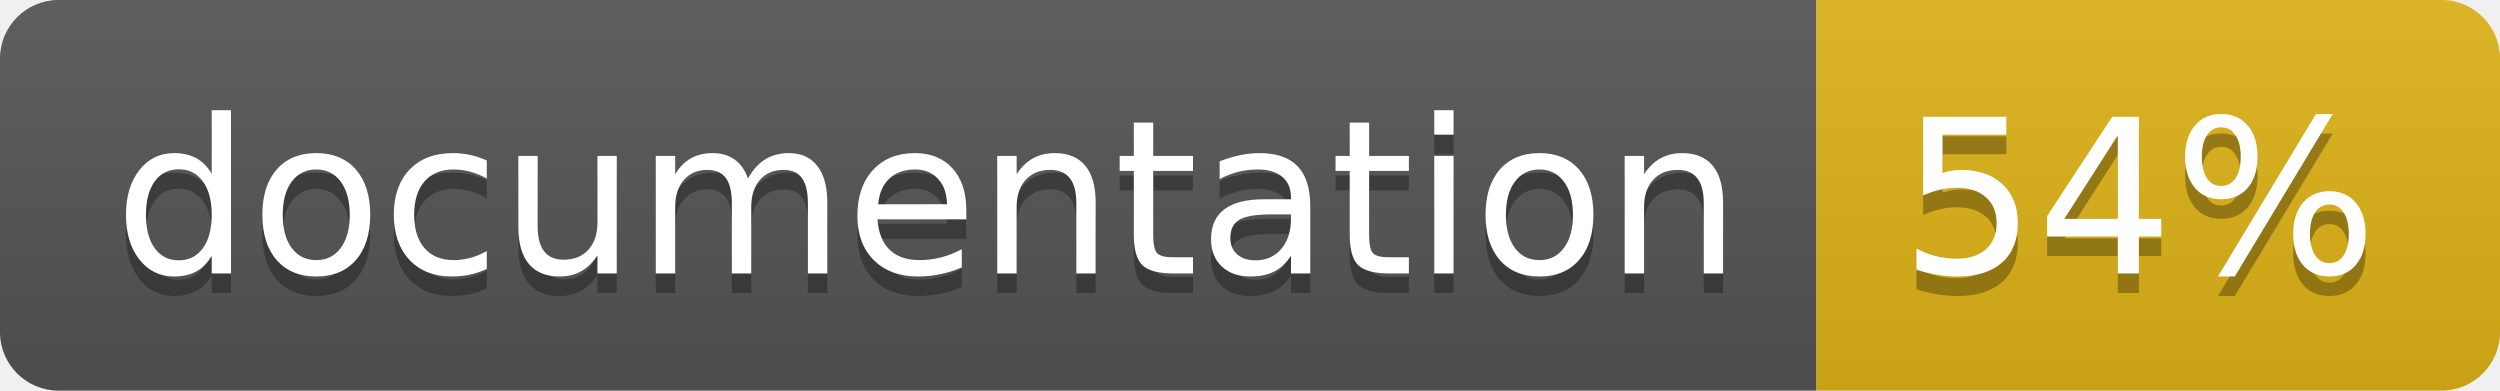
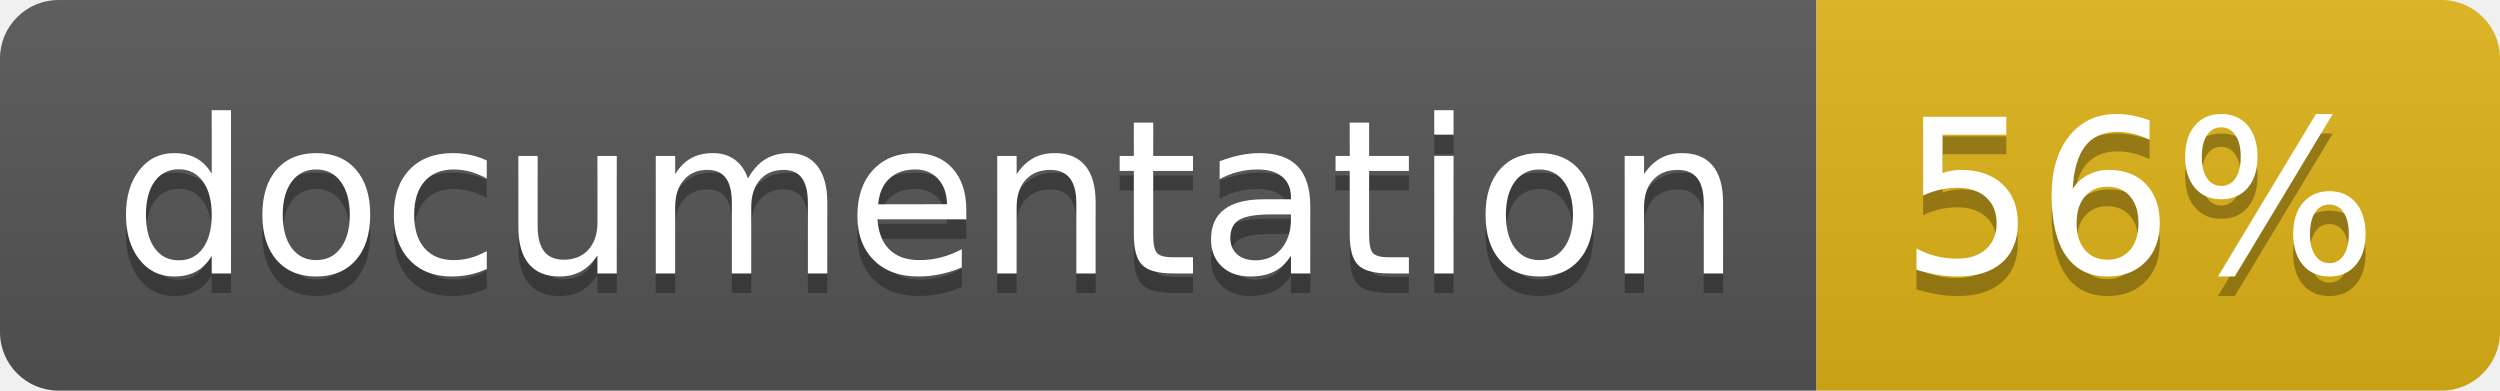
<svg xmlns="http://www.w3.org/2000/svg" width="128" height="20">
  <linearGradient id="b" x2="0" y2="100%">
    <stop offset="0" stop-color="#bbb" stop-opacity=".1" />
    <stop offset="1" stop-opacity=".1" />
  </linearGradient>
  <clipPath id="a">
    <rect width="128" height="20" rx="3" fill="#fff" />
  </clipPath>
  <g clip-path="url(#a)">
    <path fill="#555" d="M0 0h93v20H0z" />
    <path fill="#dfb317" d="M93 0h35v20H93z" />
    <path fill="url(#b)" d="M0 0h128v20H0z" />
  </g>
  <g fill="#fff" text-anchor="middle" font-family="DejaVu Sans,Verdana,Geneva,sans-serif" font-size="110">
    <text x="475" y="150" fill="#010101" fill-opacity=".3" transform="scale(.1)" textLength="830">
      documentation
    </text>
    <text x="475" y="140" transform="scale(.1)" textLength="830">
      documentation
    </text>
    <text x="1095" y="150" fill="#010101" fill-opacity=".3" transform="scale(.1)" textLength="250">
-       54%
+       56%
    </text>
    <text x="1095" y="140" transform="scale(.1)" textLength="250">
-       54%
+       56%
    </text>
  </g>
</svg>
